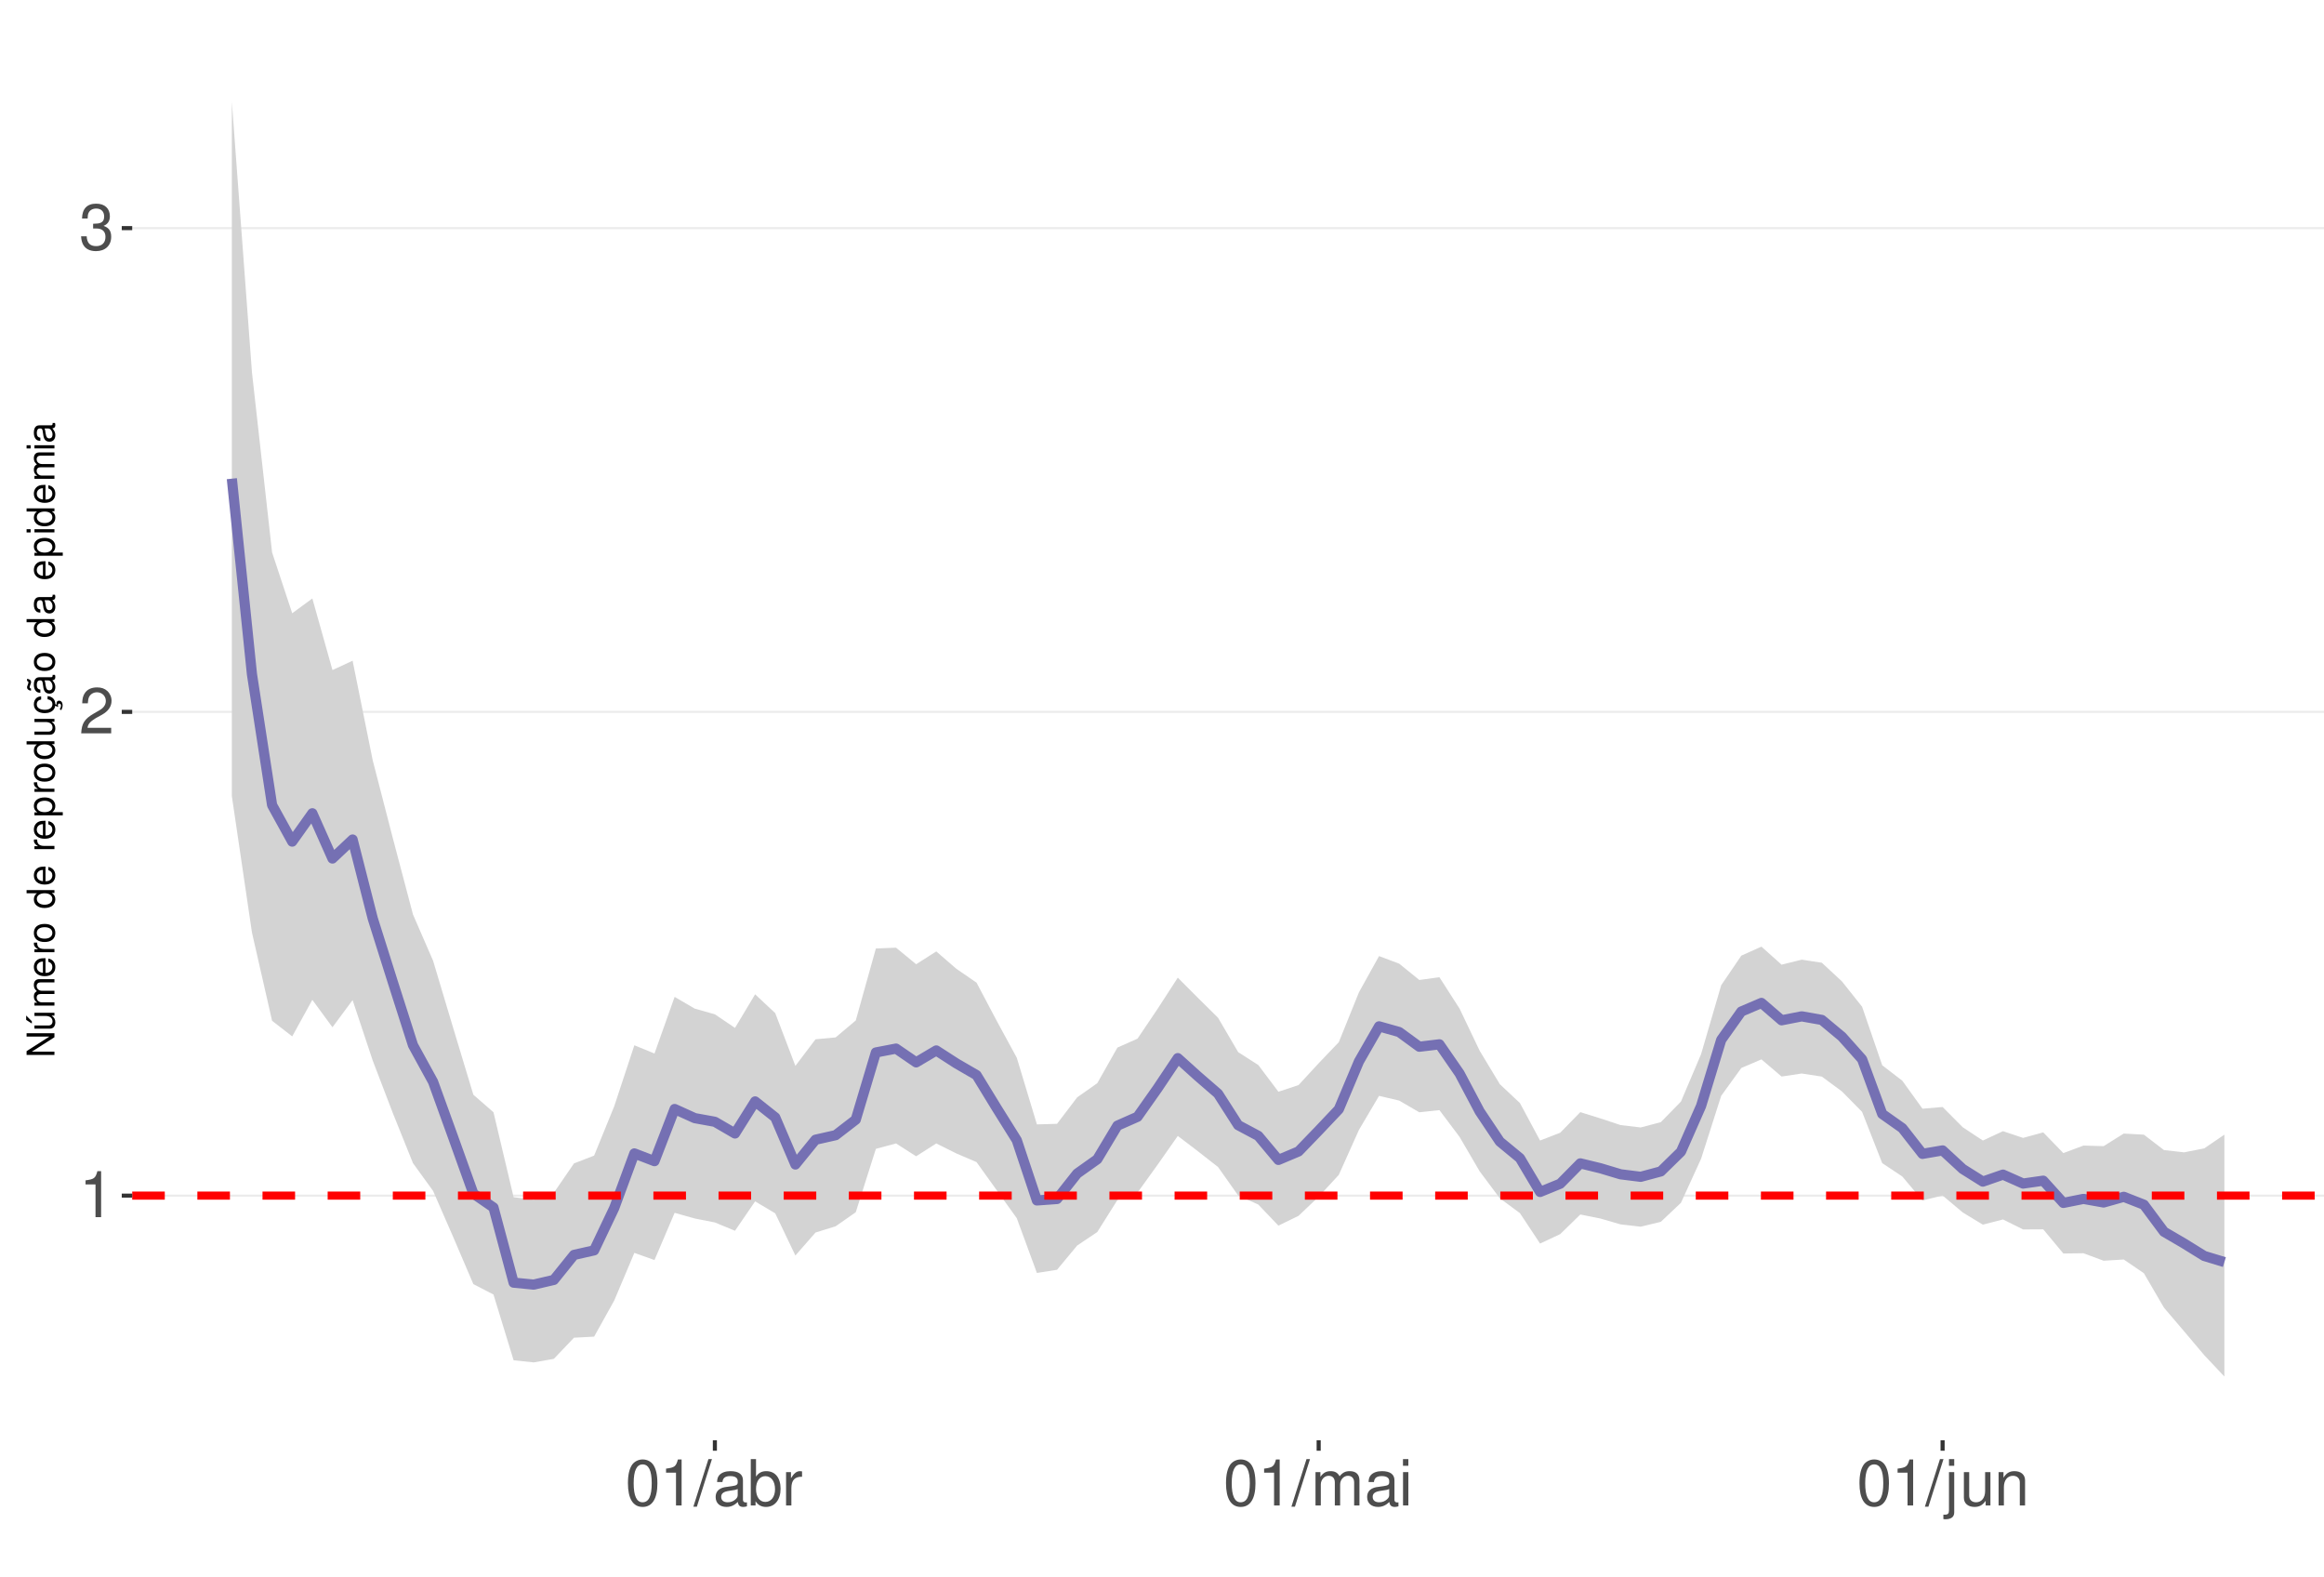
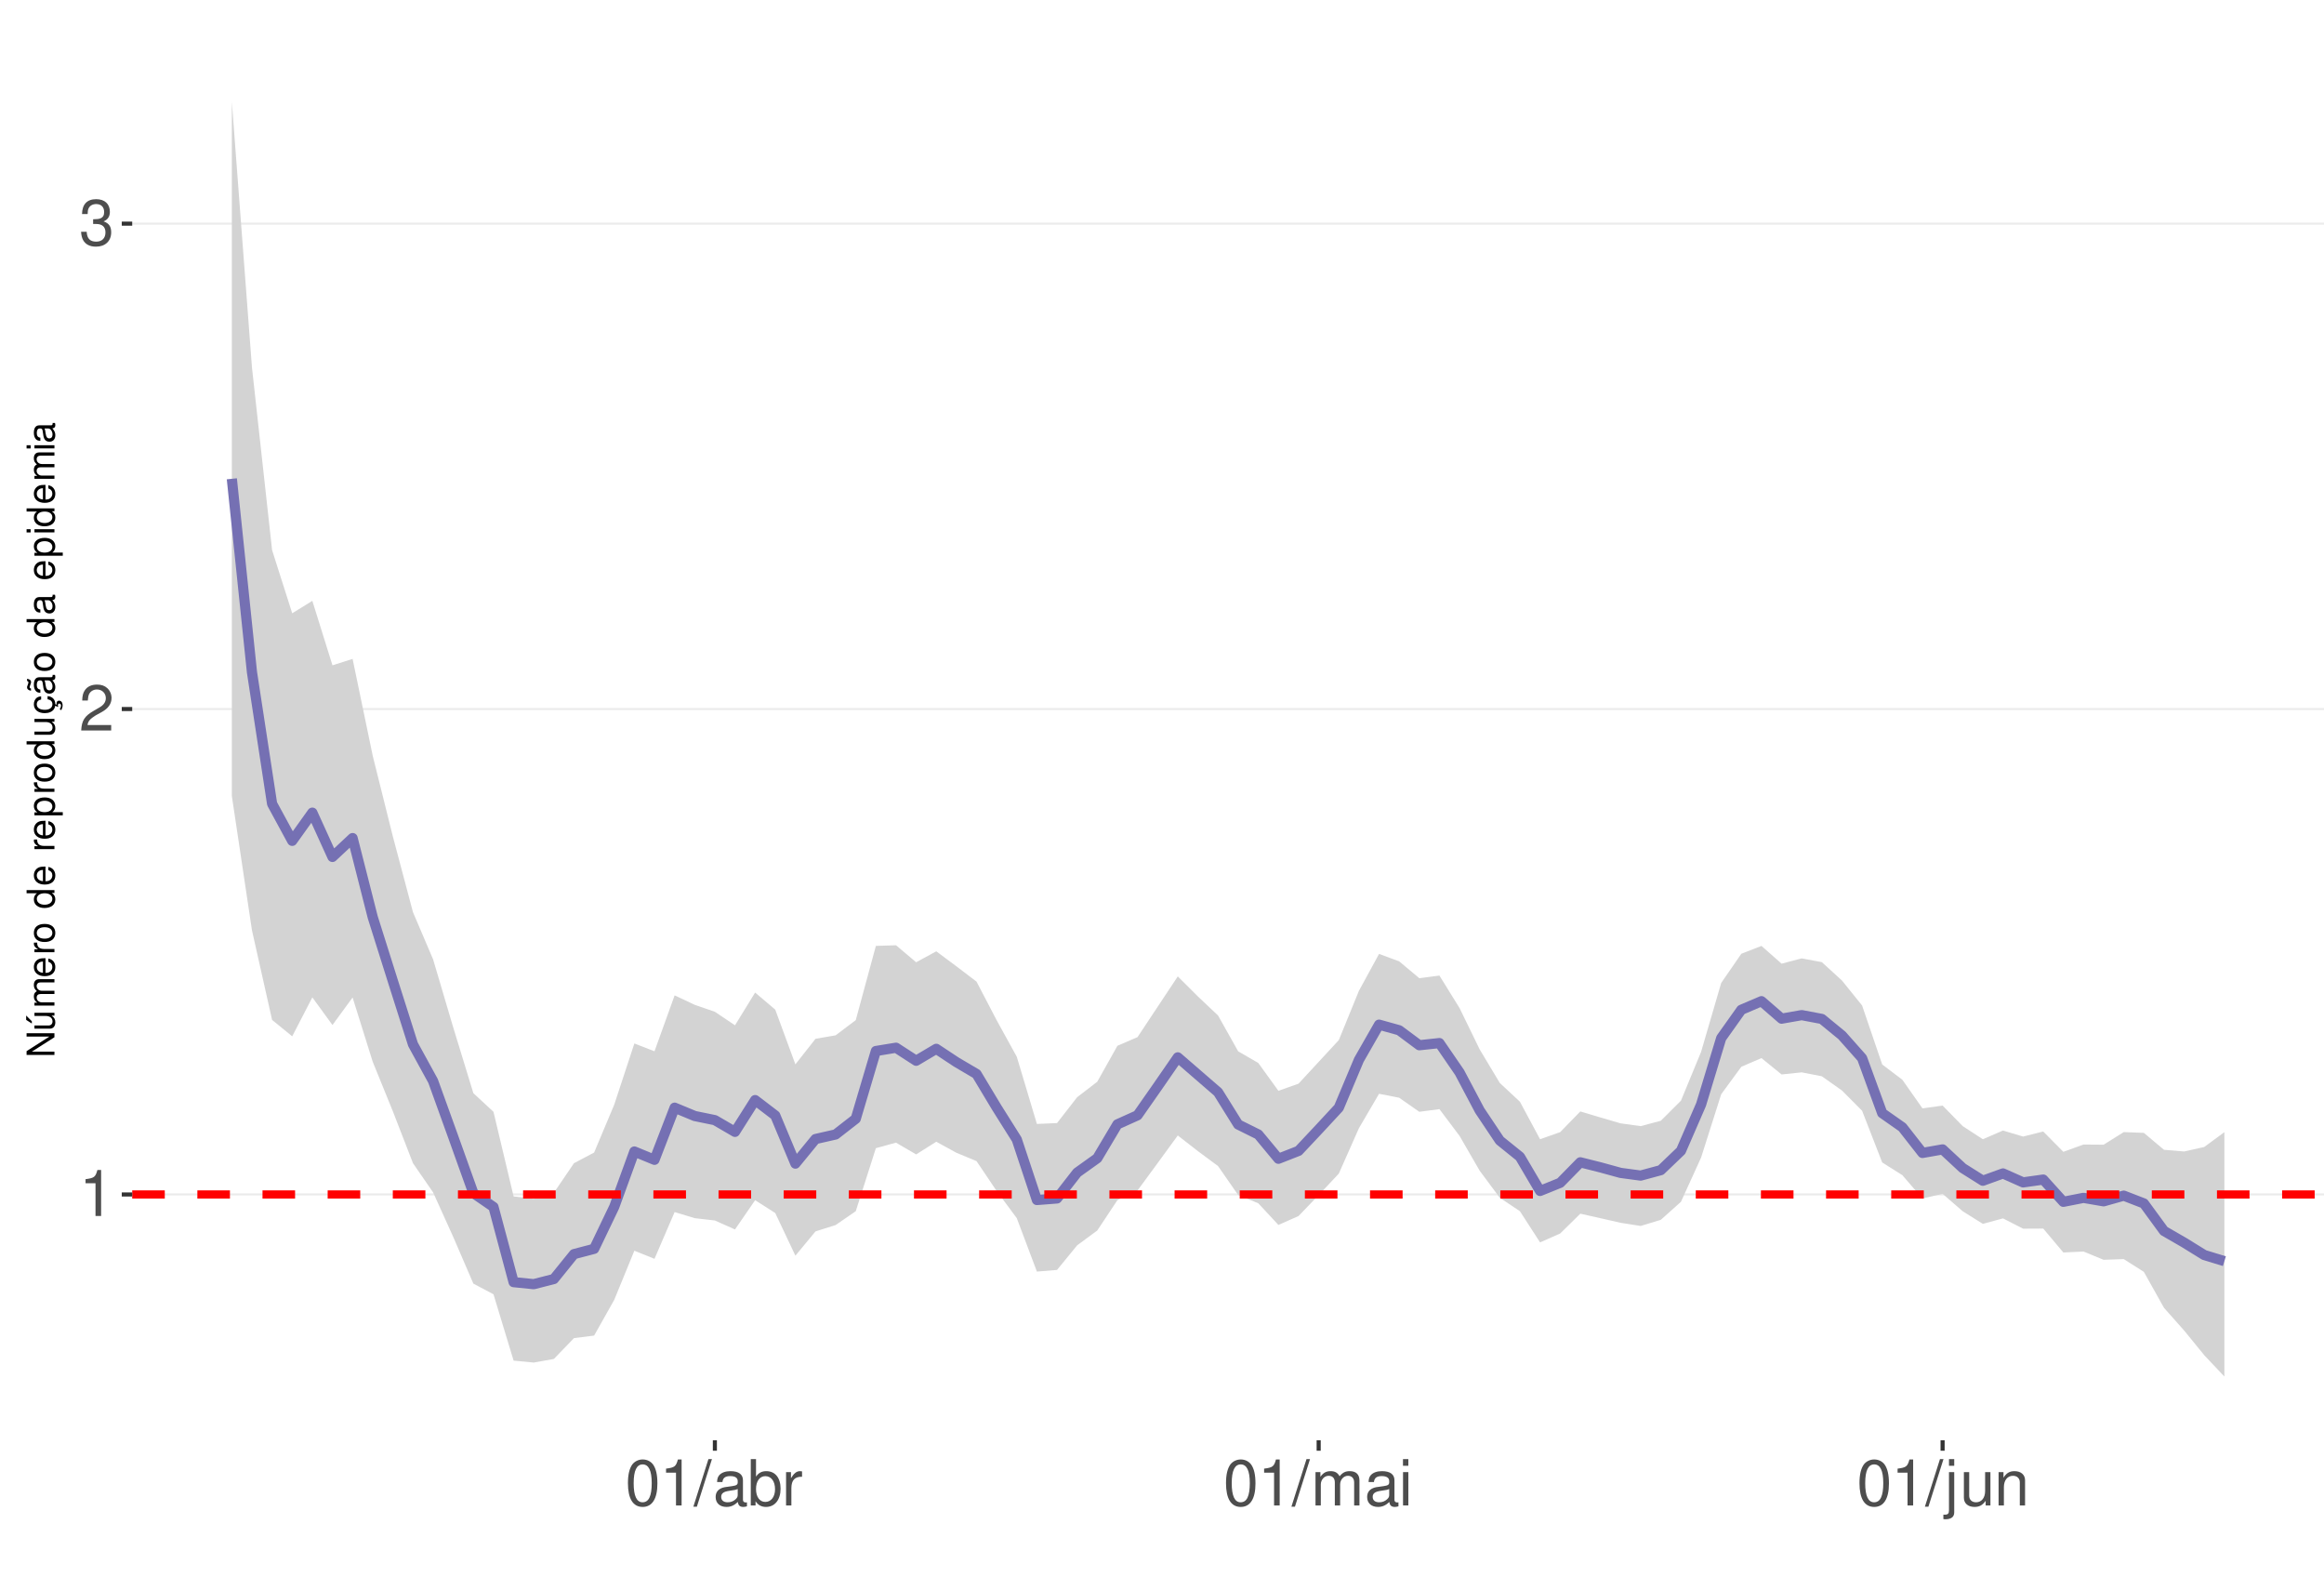
<svg xmlns="http://www.w3.org/2000/svg" xmlns:xlink="http://www.w3.org/1999/xlink" width="609pt" height="413pt" viewBox="0 0 609 413" version="1.1">
  <defs>
    <g>
      <symbol overflow="visible" id="glyph0-0">
        <path style="stroke:none;" d="" />
      </symbol>
      <symbol overflow="visible" id="glyph0-1">
        <path style="stroke:none;" d="M 4.312 -8.578 L 4.312 0 L 5.781 0 L 5.781 -12.047 L 4.812 -12.047 C 4.297 -10.188 3.969 -9.938 1.703 -9.641 L 1.703 -8.578 Z M 4.312 -8.578 " />
      </symbol>
      <symbol overflow="visible" id="glyph0-2">
        <path style="stroke:none;" d="M 8.422 -1.453 L 2.219 -1.453 C 2.359 -2.453 2.891 -3.078 4.344 -3.969 L 6.016 -4.891 C 7.656 -5.812 8.516 -7.047 8.516 -8.531 C 8.516 -9.531 8.109 -10.453 7.406 -11.109 C 6.719 -11.75 5.844 -12.047 4.734 -12.047 C 3.234 -12.047 2.109 -11.516 1.469 -10.484 C 1.047 -9.844 0.859 -9.094 0.828 -7.875 L 2.297 -7.875 C 2.344 -8.688 2.453 -9.172 2.641 -9.578 C 3.031 -10.312 3.797 -10.766 4.688 -10.766 C 6.016 -10.766 7.016 -9.797 7.016 -8.5 C 7.016 -7.531 6.469 -6.703 5.406 -6.094 L 3.875 -5.203 C 1.422 -3.781 0.703 -2.641 0.562 -0.016 L 8.422 -0.016 Z M 8.422 -1.453 " />
      </symbol>
      <symbol overflow="visible" id="glyph0-3">
        <path style="stroke:none;" d="M 3.688 -5.547 L 4.484 -5.547 C 6.078 -5.547 6.922 -4.797 6.922 -3.344 C 6.922 -1.828 6.016 -0.922 4.5 -0.922 C 2.875 -0.922 2.094 -1.734 2 -3.5 L 0.531 -3.5 C 0.594 -2.531 0.766 -1.906 1.047 -1.359 C 1.672 -0.203 2.812 0.391 4.438 0.391 C 6.859 0.391 8.422 -1.078 8.422 -3.359 C 8.422 -4.891 7.844 -5.734 6.422 -6.234 C 7.531 -6.672 8.078 -7.516 8.078 -8.734 C 8.078 -10.797 6.734 -12.047 4.484 -12.047 C 2.094 -12.047 0.828 -10.703 0.781 -8.156 L 2.25 -8.156 C 2.266 -8.891 2.328 -9.312 2.516 -9.672 C 2.844 -10.359 3.578 -10.766 4.5 -10.766 C 5.797 -10.766 6.578 -9.984 6.578 -8.672 C 6.578 -7.828 6.281 -7.312 5.625 -7.031 C 5.234 -6.859 4.703 -6.797 3.688 -6.781 Z M 3.688 -5.547 " />
      </symbol>
      <symbol overflow="visible" id="glyph0-4">
        <path style="stroke:none;" d="M 4.578 -12.047 C 3.484 -12.047 2.484 -11.547 1.859 -10.734 C 1.094 -9.656 0.719 -8.062 0.719 -5.828 C 0.719 -1.766 2.047 0.391 4.578 0.391 C 7.078 0.391 8.438 -1.766 8.438 -5.734 C 8.438 -8.062 8.078 -9.625 7.297 -10.734 C 6.672 -11.562 5.703 -12.047 4.578 -12.047 Z M 4.578 -10.75 C 6.156 -10.75 6.953 -9.125 6.953 -5.859 C 6.953 -2.438 6.172 -0.828 4.547 -0.828 C 3 -0.828 2.219 -2.5 2.219 -5.812 C 2.219 -9.125 3 -10.75 4.578 -10.75 Z M 4.578 -10.75 " />
      </symbol>
      <symbol overflow="visible" id="glyph0-5">
        <path style="stroke:none;" d="M 3.812 -12.141 L -0.141 0.328 L 0.781 0.328 L 4.734 -12.141 Z M 3.812 -12.141 " />
      </symbol>
      <symbol overflow="visible" id="glyph0-6">
        <path style="stroke:none;" d="M 8.906 -0.812 C 8.766 -0.781 8.688 -0.781 8.609 -0.781 C 8.125 -0.781 7.859 -1.031 7.859 -1.469 L 7.859 -6.594 C 7.859 -8.141 6.734 -8.984 4.578 -8.984 C 3.297 -8.984 2.281 -8.609 1.688 -7.969 C 1.281 -7.516 1.109 -7.016 1.078 -6.141 L 2.484 -6.141 C 2.594 -7.219 3.234 -7.688 4.531 -7.688 C 5.797 -7.688 6.484 -7.234 6.484 -6.391 L 6.484 -6.031 C 6.469 -5.438 6.156 -5.219 5.031 -5.062 C 3.062 -4.812 2.766 -4.75 2.234 -4.531 C 1.219 -4.094 0.703 -3.328 0.703 -2.203 C 0.703 -0.609 1.797 0.391 3.562 0.391 C 4.656 0.391 5.547 0 6.531 -0.906 C 6.625 0 7.062 0.391 7.969 0.391 C 8.266 0.391 8.438 0.344 8.906 0.234 Z M 6.484 -2.75 C 6.484 -2.281 6.344 -2 5.922 -1.609 C 5.359 -1.094 4.688 -0.828 3.859 -0.828 C 2.781 -0.828 2.156 -1.344 2.156 -2.234 C 2.156 -3.141 2.75 -3.609 4.25 -3.828 C 5.734 -4.031 6.016 -4.094 6.484 -4.312 Z M 6.484 -2.75 " />
      </symbol>
      <symbol overflow="visible" id="glyph0-7">
        <path style="stroke:none;" d="M 0.906 -12.141 L 0.906 0 L 2.156 0 L 2.156 -1.109 C 2.812 -0.094 3.703 0.391 4.906 0.391 C 7.219 0.391 8.719 -1.5 8.719 -4.391 C 8.719 -7.234 7.297 -8.984 4.984 -8.984 C 3.781 -8.984 2.938 -8.531 2.281 -7.547 L 2.281 -12.141 Z M 4.719 -7.672 C 6.266 -7.672 7.266 -6.328 7.266 -4.25 C 7.266 -2.266 6.234 -0.922 4.719 -0.922 C 3.234 -0.922 2.281 -2.25 2.281 -4.297 C 2.281 -6.344 3.234 -7.672 4.719 -7.672 Z M 4.719 -7.672 " />
      </symbol>
      <symbol overflow="visible" id="glyph0-8">
        <path style="stroke:none;" d="M 1.156 -8.734 L 1.156 0 L 2.547 0 L 2.547 -4.531 C 2.562 -6.625 3.438 -7.562 5.344 -7.516 L 5.344 -8.922 C 5.109 -8.969 4.984 -8.984 4.812 -8.984 C 3.922 -8.984 3.234 -8.438 2.438 -7.141 L 2.438 -8.734 Z M 1.156 -8.734 " />
      </symbol>
      <symbol overflow="visible" id="glyph0-9">
        <path style="stroke:none;" d="M 1.172 -8.734 L 1.172 0 L 2.562 0 L 2.562 -5.484 C 2.562 -6.75 3.484 -7.766 4.609 -7.766 C 5.641 -7.766 6.234 -7.125 6.234 -6.016 L 6.234 0 L 7.625 0 L 7.625 -5.484 C 7.625 -6.75 8.547 -7.766 9.672 -7.766 C 10.688 -7.766 11.297 -7.109 11.297 -6.016 L 11.297 0 L 12.688 0 L 12.688 -6.547 C 12.688 -8.109 11.797 -8.984 10.156 -8.984 C 9 -8.984 8.297 -8.625 7.484 -7.641 C 6.969 -8.578 6.266 -8.984 5.125 -8.984 C 3.969 -8.984 3.188 -8.547 2.453 -7.5 L 2.453 -8.734 Z M 1.172 -8.734 " />
      </symbol>
      <symbol overflow="visible" id="glyph0-10">
        <path style="stroke:none;" d="M 2.5 -8.734 L 1.109 -8.734 L 1.109 0 L 2.5 0 Z M 2.5 -12.141 L 1.094 -12.141 L 1.094 -10.391 L 2.5 -10.391 Z M 2.5 -12.141 " />
      </symbol>
      <symbol overflow="visible" id="glyph0-11">
        <path style="stroke:none;" d="M 1.172 -8.734 L 1.172 1.266 C 1.172 2.125 0.906 2.422 0.031 2.422 C -0.062 2.422 -0.109 2.422 -0.297 2.406 L -0.297 3.578 C -0.141 3.609 -0.047 3.625 0.172 3.625 C 1.734 3.625 2.547 3.016 2.547 1.812 L 2.547 -8.734 Z M 2.547 -12.141 L 1.172 -12.141 L 1.172 -10.391 L 2.547 -10.391 Z M 2.547 -12.141 " />
      </symbol>
      <symbol overflow="visible" id="glyph0-12">
        <path style="stroke:none;" d="M 8.031 0 L 8.031 -8.734 L 6.641 -8.734 L 6.641 -3.781 C 6.641 -2 5.719 -0.828 4.266 -0.828 C 3.172 -0.828 2.469 -1.5 2.469 -2.547 L 2.469 -8.734 L 1.078 -8.734 L 1.078 -2 C 1.078 -0.547 2.172 0.391 3.859 0.391 C 5.141 0.391 5.969 -0.062 6.781 -1.219 L 6.781 0 Z M 8.031 0 " />
      </symbol>
      <symbol overflow="visible" id="glyph0-13">
        <path style="stroke:none;" d="M 1.172 -8.734 L 1.172 0 L 2.562 0 L 2.562 -4.812 C 2.562 -6.594 3.5 -7.766 4.938 -7.766 C 6.031 -7.766 6.734 -7.094 6.734 -6.047 L 6.734 0 L 8.109 0 L 8.109 -6.594 C 8.109 -8.047 7.031 -8.984 5.344 -8.984 C 4.047 -8.984 3.219 -8.484 2.453 -7.266 L 2.453 -8.734 Z M 1.172 -8.734 " />
      </symbol>
      <symbol overflow="visible" id="glyph1-0">
        <path style="stroke:none;" d="" />
      </symbol>
      <symbol overflow="visible" id="glyph1-1">
        <path style="stroke:none;" d="M -7.297 -6.453 L -7.297 -5.578 L -1.328 -5.578 L -7.297 -1.766 L -7.297 -0.766 L 0 -0.766 L 0 -1.641 L -5.906 -1.641 L 0 -5.406 L 0 -6.453 Z M -7.297 -6.453 " />
      </symbol>
      <symbol overflow="visible" id="glyph1-2">
        <path style="stroke:none;" d="M 0 -4.812 L -5.234 -4.812 L -5.234 -3.984 L -2.266 -3.984 C -1.203 -3.984 -0.5 -3.438 -0.5 -2.562 C -0.5 -1.906 -0.906 -1.484 -1.531 -1.484 L -5.234 -1.484 L -5.234 -0.656 L -1.203 -0.656 C -0.328 -0.656 0.234 -1.297 0.234 -2.312 C 0.234 -3.094 -0.047 -3.578 -0.734 -4.062 L 0 -4.062 Z M -7.406 -2.953 L -5.922 -2 L -5.922 -2.594 L -7.406 -4.094 Z M -7.406 -2.953 " />
      </symbol>
      <symbol overflow="visible" id="glyph1-3">
        <path style="stroke:none;" d="M -5.234 -0.703 L 0 -0.703 L 0 -1.547 L -3.297 -1.547 C -4.047 -1.547 -4.656 -2.094 -4.656 -2.766 C -4.656 -3.391 -4.281 -3.734 -3.609 -3.734 L 0 -3.734 L 0 -4.578 L -3.297 -4.578 C -4.047 -4.578 -4.656 -5.125 -4.656 -5.812 C -4.656 -6.422 -4.266 -6.781 -3.609 -6.781 L 0 -6.781 L 0 -7.625 L -3.938 -7.625 C -4.875 -7.625 -5.391 -7.078 -5.391 -6.094 C -5.391 -5.406 -5.188 -4.984 -4.594 -4.484 C -5.156 -4.188 -5.391 -3.766 -5.391 -3.078 C -5.391 -2.375 -5.125 -1.906 -4.5 -1.469 L -5.234 -1.469 Z M -5.234 -0.703 " />
      </symbol>
      <symbol overflow="visible" id="glyph1-4">
        <path style="stroke:none;" d="M -2.344 -5.125 C -3.141 -5.125 -3.625 -5.062 -4.016 -4.922 C -4.875 -4.578 -5.391 -3.781 -5.391 -2.797 C -5.391 -1.344 -4.281 -0.406 -2.547 -0.406 C -0.812 -0.406 0.234 -1.297 0.234 -2.781 C 0.234 -3.984 -0.453 -4.812 -1.594 -5.016 L -1.594 -4.188 C -0.906 -3.953 -0.547 -3.484 -0.547 -2.812 C -0.547 -2.281 -0.781 -1.828 -1.219 -1.547 C -1.516 -1.344 -1.812 -1.281 -2.344 -1.266 Z M -3.016 -1.297 C -3.984 -1.359 -4.625 -1.953 -4.625 -2.797 C -4.625 -3.641 -3.953 -4.234 -3.016 -4.234 Z M -3.016 -1.297 " />
      </symbol>
      <symbol overflow="visible" id="glyph1-5">
        <path style="stroke:none;" d="M -5.234 -0.688 L 0 -0.688 L 0 -1.531 L -2.719 -1.531 C -3.984 -1.547 -4.547 -2.062 -4.516 -3.203 L -5.359 -3.203 C -5.375 -3.062 -5.391 -2.984 -5.391 -2.891 C -5.391 -2.344 -5.062 -1.938 -4.297 -1.453 L -5.234 -1.453 Z M -5.234 -0.688 " />
      </symbol>
      <symbol overflow="visible" id="glyph1-6">
        <path style="stroke:none;" d="M -5.391 -2.719 C -5.391 -1.234 -4.344 -0.359 -2.578 -0.359 C -0.812 -0.359 0.234 -1.234 0.234 -2.734 C 0.234 -4.203 -0.812 -5.094 -2.547 -5.094 C -4.359 -5.094 -5.391 -4.234 -5.391 -2.719 Z M -4.625 -2.734 C -4.625 -3.672 -3.844 -4.234 -2.547 -4.234 C -1.312 -4.234 -0.547 -3.656 -0.547 -2.734 C -0.547 -1.797 -1.312 -1.234 -2.578 -1.234 C -3.844 -1.234 -4.625 -1.797 -4.625 -2.734 Z M -4.625 -2.734 " />
      </symbol>
      <symbol overflow="visible" id="glyph1-7">
        <path style="stroke:none;" d="" />
      </symbol>
      <symbol overflow="visible" id="glyph1-8">
        <path style="stroke:none;" d="M -7.297 -4.953 L -7.297 -4.125 L -4.578 -4.125 C -5.109 -3.766 -5.391 -3.203 -5.391 -2.516 C -5.391 -1.156 -4.297 -0.266 -2.625 -0.266 C -0.859 -0.266 0.234 -1.125 0.234 -2.547 C 0.234 -3.266 -0.047 -3.766 -0.688 -4.203 L 0 -4.203 L 0 -4.953 Z M -4.609 -2.656 C -4.609 -3.547 -3.812 -4.125 -2.562 -4.125 C -1.344 -4.125 -0.547 -3.547 -0.547 -2.656 C -0.547 -1.734 -1.359 -1.125 -2.578 -1.125 C -3.797 -1.125 -4.609 -1.734 -4.609 -2.656 Z M -4.609 -2.656 " />
      </symbol>
      <symbol overflow="visible" id="glyph1-9">
        <path style="stroke:none;" d="M 2.188 -0.547 L 2.188 -1.375 L -0.547 -1.375 C -0.016 -1.812 0.234 -2.312 0.234 -2.984 C 0.234 -4.344 -0.859 -5.234 -2.531 -5.234 C -4.297 -5.234 -5.391 -4.375 -5.391 -2.984 C -5.391 -2.266 -5.062 -1.703 -4.453 -1.312 L -5.234 -1.312 L -5.234 -0.547 Z M -4.609 -2.844 C -4.609 -3.766 -3.797 -4.359 -2.547 -4.359 C -1.359 -4.359 -0.547 -3.75 -0.547 -2.844 C -0.547 -1.953 -1.344 -1.375 -2.578 -1.375 C -3.812 -1.375 -4.609 -1.953 -4.609 -2.844 Z M -4.609 -2.844 " />
      </symbol>
      <symbol overflow="visible" id="glyph1-10">
        <path style="stroke:none;" d="M 0 -4.812 L -5.234 -4.812 L -5.234 -3.984 L -2.266 -3.984 C -1.203 -3.984 -0.5 -3.438 -0.5 -2.562 C -0.5 -1.906 -0.906 -1.484 -1.531 -1.484 L -5.234 -1.484 L -5.234 -0.656 L -1.203 -0.656 C -0.328 -0.656 0.234 -1.297 0.234 -2.312 C 0.234 -3.094 -0.047 -3.578 -0.734 -4.062 L 0 -4.062 Z M 0 -4.812 " />
      </symbol>
      <symbol overflow="visible" id="glyph1-11">
        <path style="stroke:none;" d="M 0.234 -2.641 C 0.234 -3.875 -0.547 -4.703 -1.797 -4.766 L -1.797 -3.938 C -0.953 -3.797 -0.531 -3.359 -0.531 -2.656 C -0.531 -1.734 -1.281 -1.188 -2.516 -1.188 C -3.844 -1.188 -4.625 -1.719 -4.625 -2.625 C -4.625 -3.328 -4.203 -3.766 -3.484 -3.875 L -3.484 -4.703 C -3.984 -4.672 -4.312 -4.562 -4.609 -4.359 C -5.094 -4 -5.391 -3.375 -5.391 -2.641 C -5.391 -1.219 -4.266 -0.312 -2.531 -0.312 C -1.469 -0.312 -0.625 -0.672 -0.156 -1.312 C 0.047 -1.594 0.125 -1.812 0.203 -2.25 L 0.922 -1.938 L 0.984 -2.062 C 0.938 -2.188 0.906 -2.25 0.906 -2.375 C 0.906 -2.656 1.047 -2.828 1.281 -2.828 C 1.547 -2.828 1.734 -2.594 1.734 -2.297 C 1.734 -2.031 1.672 -1.844 1.438 -1.406 L 1.406 -1.312 L 1.812 -1.094 C 2.078 -1.75 2.141 -1.953 2.141 -2.344 C 2.141 -3.109 1.781 -3.578 1.203 -3.578 C 0.781 -3.578 0.547 -3.297 0.547 -2.797 C 0.547 -2.703 0.547 -2.641 0.562 -2.516 Z M 0.234 -2.641 " />
      </symbol>
      <symbol overflow="visible" id="glyph1-12">
        <path style="stroke:none;" d="M -0.484 -5.344 C -0.469 -5.266 -0.469 -5.219 -0.469 -5.172 C -0.469 -4.875 -0.625 -4.719 -0.875 -4.719 L -3.953 -4.719 C -4.891 -4.719 -5.391 -4.047 -5.391 -2.75 C -5.391 -1.984 -5.172 -1.375 -4.781 -1.016 C -4.516 -0.766 -4.203 -0.672 -3.688 -0.656 L -3.688 -1.484 C -4.328 -1.562 -4.625 -1.938 -4.625 -2.719 C -4.625 -3.484 -4.344 -3.891 -3.844 -3.891 L -3.625 -3.891 C -3.266 -3.875 -3.125 -3.703 -3.047 -3.016 C -2.891 -1.844 -2.844 -1.656 -2.719 -1.344 C -2.453 -0.734 -2 -0.422 -1.312 -0.422 C -0.375 -0.422 0.234 -1.078 0.234 -2.141 C 0.234 -2.797 0 -3.328 -0.547 -3.922 C 0 -3.984 0.234 -4.234 0.234 -4.781 C 0.234 -4.953 0.203 -5.062 0.141 -5.344 Z M -1.656 -3.891 C -1.375 -3.891 -1.203 -3.812 -0.969 -3.562 C -0.656 -3.219 -0.5 -2.812 -0.5 -2.312 C -0.5 -1.672 -0.812 -1.297 -1.344 -1.297 C -1.891 -1.297 -2.172 -1.656 -2.297 -2.547 C -2.422 -3.438 -2.453 -3.609 -2.594 -3.891 Z M -7.172 -3.75 C -6.922 -3.672 -6.812 -3.547 -6.812 -3.375 C -6.812 -3.25 -6.875 -2.984 -6.984 -2.734 C -7.156 -2.312 -7.172 -2.25 -7.172 -2.047 C -7.172 -1.594 -6.797 -1.297 -6.141 -1.188 L -6.141 -1.766 C -6.375 -1.812 -6.5 -1.938 -6.5 -2.094 C -6.5 -2.203 -6.469 -2.344 -6.375 -2.578 C -6.156 -3.156 -6.125 -3.234 -6.125 -3.438 C -6.125 -3.922 -6.484 -4.219 -7.172 -4.312 Z M -7.172 -3.75 " />
      </symbol>
      <symbol overflow="visible" id="glyph1-13">
        <path style="stroke:none;" d="M -0.484 -5.344 C -0.469 -5.266 -0.469 -5.219 -0.469 -5.172 C -0.469 -4.875 -0.625 -4.719 -0.875 -4.719 L -3.953 -4.719 C -4.891 -4.719 -5.391 -4.047 -5.391 -2.75 C -5.391 -1.984 -5.172 -1.375 -4.781 -1.016 C -4.516 -0.766 -4.203 -0.672 -3.688 -0.656 L -3.688 -1.484 C -4.328 -1.562 -4.625 -1.938 -4.625 -2.719 C -4.625 -3.484 -4.344 -3.891 -3.844 -3.891 L -3.625 -3.891 C -3.266 -3.875 -3.125 -3.703 -3.047 -3.016 C -2.891 -1.844 -2.844 -1.656 -2.719 -1.344 C -2.453 -0.734 -2 -0.422 -1.312 -0.422 C -0.375 -0.422 0.234 -1.078 0.234 -2.141 C 0.234 -2.797 0 -3.328 -0.547 -3.922 C 0 -3.984 0.234 -4.234 0.234 -4.781 C 0.234 -4.953 0.203 -5.062 0.141 -5.344 Z M -1.656 -3.891 C -1.375 -3.891 -1.203 -3.812 -0.969 -3.562 C -0.656 -3.219 -0.5 -2.812 -0.5 -2.312 C -0.5 -1.672 -0.812 -1.297 -1.344 -1.297 C -1.891 -1.297 -2.172 -1.656 -2.297 -2.547 C -2.422 -3.438 -2.453 -3.609 -2.594 -3.891 Z M -1.656 -3.891 " />
      </symbol>
      <symbol overflow="visible" id="glyph1-14">
        <path style="stroke:none;" d="M -5.234 -1.5 L -5.234 -0.672 L 0 -0.672 L 0 -1.5 Z M -7.297 -1.5 L -7.297 -0.656 L -6.234 -0.656 L -6.234 -1.5 Z M -7.297 -1.5 " />
      </symbol>
    </g>
    <clipPath id="clip1">
      <path d="M 34.645 9.961 L 609 9.961 L 609 377.328 L 34.645 377.328 Z M 34.645 9.961 " />
    </clipPath>
    <clipPath id="clip2">
      <path d="M 34.645 312 L 609 312 L 609 314 L 34.645 314 Z M 34.645 312 " />
    </clipPath>
    <clipPath id="clip3">
-       <path d="M 34.645 186 L 609 186 L 609 187 L 34.645 187 Z M 34.645 186 " />
+       <path d="M 34.645 185 L 609 185 L 609 187 L 34.645 187 Z M 34.645 185 " />
    </clipPath>
    <clipPath id="clip4">
-       <path d="M 34.645 59 L 609 59 L 609 61 L 34.645 61 Z M 34.645 59 " />
+       <path d="M 34.645 58 L 609 58 L 609 59 L 34.645 59 Z M 34.645 58 " />
    </clipPath>
    <clipPath id="clip5">
-       <path d="M 34.645 312 L 609 312 L 609 315 L 34.645 315 Z M 34.645 312 " />
+       <path d="M 34.645 311 L 609 311 L 609 314 L 34.645 314 Z M 34.645 311 " />
    </clipPath>
  </defs>
  <g id="surface68">
    <rect x="0" y="0" width="609" height="413" style="fill:rgb(100%,100%,100%);fill-opacity:1;stroke:none;" />
    <rect x="0" y="0" width="609" height="413" style="fill:rgb(100%,100%,100%);fill-opacity:1;stroke:none;" />
    <path style="fill:none;stroke-width:1.067;stroke-linecap:round;stroke-linejoin:round;stroke:rgb(100%,100%,100%);stroke-opacity:1;stroke-miterlimit:10;" d="M 0 413 L 609 413 L 609 0 L 0 0 Z M 0 413 " />
    <g clip-path="url(#clip1)" clip-rule="nonzero">
      <path style=" stroke:none;fill-rule:nonzero;fill:rgb(100%,100%,100%);fill-opacity:1;" d="M 34.645 377.328 L 609 377.328 L 609 9.961 L 34.645 9.961 Z M 34.645 377.328 " />
    </g>
    <g clip-path="url(#clip2)" clip-rule="nonzero">
-       <path style="fill:none;stroke-width:0.533;stroke-linecap:butt;stroke-linejoin:round;stroke:rgb(92.157%,92.157%,92.157%);stroke-opacity:1;stroke-miterlimit:10;" d="M 34.645 313.23 L 609 313.23 " />
+       <path style="fill:none;stroke-width:0.533;stroke-linecap:butt;stroke-linejoin:round;stroke:rgb(92.157%,92.157%,92.157%);stroke-opacity:1;stroke-miterlimit:10;" d="M 34.645 312.926 L 609 312.926 " />
    </g>
    <g clip-path="url(#clip3)" clip-rule="nonzero">
-       <path style="fill:none;stroke-width:0.533;stroke-linecap:butt;stroke-linejoin:round;stroke:rgb(92.157%,92.157%,92.157%);stroke-opacity:1;stroke-miterlimit:10;" d="M 34.645 186.496 L 609 186.496 " />
+       <path style="fill:none;stroke-width:0.533;stroke-linecap:butt;stroke-linejoin:round;stroke:rgb(92.157%,92.157%,92.157%);stroke-opacity:1;stroke-miterlimit:10;" d="M 34.645 185.758 L 609 185.758 " />
    </g>
    <g clip-path="url(#clip4)" clip-rule="nonzero">
-       <path style="fill:none;stroke-width:0.533;stroke-linecap:butt;stroke-linejoin:round;stroke:rgb(92.157%,92.157%,92.157%);stroke-opacity:1;stroke-miterlimit:10;" d="M 34.645 59.766 L 609 59.766 " />
-     </g>
-     <path style=" stroke:none;fill-rule:nonzero;fill:rgb(82.745%,82.745%,82.745%);fill-opacity:1;" d="M 60.754 26.66 L 66.027 97.574 L 71.301 144.73 L 76.574 160.664 L 81.848 156.785 L 87.121 175.543 L 92.398 173.094 L 97.672 199.203 L 102.945 219.598 L 108.219 239.574 L 113.492 251.707 L 118.77 269.352 L 124.043 286.801 L 129.316 291.387 L 134.59 313.641 L 139.863 314.309 L 145.137 312.477 L 150.414 304.793 L 155.688 302.75 L 160.961 289.812 L 166.234 273.84 L 171.508 276.004 L 176.785 261.164 L 182.059 264.242 L 187.332 265.73 L 192.605 269.293 L 197.879 260.492 L 203.152 265.422 L 208.43 279.246 L 213.703 272.277 L 218.977 271.781 L 224.25 267.344 L 229.523 248.488 L 234.801 248.273 L 240.074 252.613 L 245.348 249.258 L 250.621 253.812 L 255.895 257.434 L 261.168 267.406 L 266.445 277.105 L 271.719 294.57 L 276.992 294.422 L 282.266 287.492 L 287.539 283.777 L 292.816 274.449 L 298.09 272.105 L 303.363 264.277 L 308.637 256.129 L 313.91 261.414 L 319.184 266.629 L 324.461 275.641 L 329.734 279.016 L 335.008 286.016 L 340.281 284.273 L 345.555 278.551 L 350.832 273.031 L 356.105 259.973 L 361.379 250.477 L 366.652 252.457 L 371.926 256.738 L 377.199 256.016 L 382.477 264.238 L 387.75 275.285 L 393.023 284.027 L 398.297 288.984 L 403.57 298.797 L 408.848 296.754 L 414.121 291.359 L 419.395 293.008 L 424.668 294.75 L 429.941 295.375 L 435.215 293.984 L 440.492 288.594 L 445.766 276.168 L 451.039 258.113 L 456.312 250.359 L 461.586 248 L 466.863 252.73 L 472.137 251.414 L 477.41 252.219 L 482.684 257.113 L 487.957 263.742 L 493.23 279.074 L 498.508 283.141 L 503.781 290.461 L 509.055 290.012 L 514.328 295.316 L 519.602 298.797 L 524.879 296.348 L 530.152 298.109 L 535.426 296.664 L 540.699 302.094 L 545.973 300.117 L 551.25 300.27 L 556.523 296.973 L 561.797 297.262 L 567.07 301.301 L 572.344 301.891 L 577.617 300.855 L 582.895 297.258 L 582.895 360.629 L 577.617 355.027 L 572.344 348.781 L 567.07 342.598 L 561.797 333.555 L 556.523 329.969 L 551.25 330.289 L 545.973 328.328 L 540.699 328.395 L 535.426 322.059 L 530.152 322.09 L 524.879 319.473 L 519.602 320.836 L 514.328 317.637 L 509.055 313.203 L 503.781 314.5 L 498.508 308.234 L 493.23 304.715 L 487.957 291.289 L 482.684 285.938 L 477.41 282.051 L 472.137 281.238 L 466.863 282.031 L 461.586 277.539 L 456.312 279.789 L 451.039 287.078 L 445.766 303.574 L 440.492 315.109 L 435.215 320.098 L 429.941 321.371 L 424.668 320.762 L 419.395 319.234 L 414.121 318.176 L 408.848 323.316 L 403.57 325.789 L 398.297 317.82 L 393.023 313.926 L 387.75 306.875 L 382.477 297.848 L 377.199 290.828 L 371.926 291.398 L 366.652 288.332 L 361.379 287.094 L 356.105 296.023 L 350.832 307.793 L 345.555 313.508 L 340.281 318.523 L 335.008 321.098 L 329.734 315.57 L 324.461 313.195 L 319.184 305.734 L 313.91 301.605 L 308.637 297.59 L 303.363 305.113 L 298.09 312.43 L 292.816 314.383 L 287.539 322.77 L 282.266 326.312 L 276.992 332.66 L 271.719 333.492 L 266.445 319.145 L 261.168 311.793 L 255.895 304.445 L 250.621 302.184 L 245.348 299.559 L 240.074 302.926 L 234.801 299.559 L 229.523 300.977 L 224.25 317.582 L 218.977 321.266 L 213.703 322.902 L 208.43 328.922 L 203.152 317.879 L 197.879 314.734 L 192.605 322.434 L 187.332 320.262 L 182.059 319.223 L 176.785 317.734 L 171.508 330.109 L 166.234 328.23 L 160.961 340.707 L 155.688 350.18 L 150.414 350.453 L 145.137 355.992 L 139.863 356.922 L 134.59 356.367 L 129.316 339.141 L 124.043 336.418 L 118.77 324.098 L 113.492 312.004 L 108.219 304.723 L 102.945 291.617 L 97.672 277.852 L 92.398 262.004 L 87.121 269.125 L 81.848 261.938 L 76.574 271.52 L 71.301 267.426 L 66.027 244.312 L 60.754 208.555 Z M 60.754 26.66 " />
-     <path style="fill:none;stroke-width:2.667;stroke-linecap:butt;stroke-linejoin:round;stroke:rgb(45.882%,43.922%,70.196%);stroke-opacity:1;stroke-miterlimit:10;" d="M 60.754 125.406 L 66.027 176.656 L 71.301 210.914 L 76.574 220.484 L 81.848 213.062 L 87.121 224.914 L 92.398 219.941 L 97.672 240.609 L 102.945 257.32 L 108.219 273.812 L 113.492 283.426 L 118.77 298.012 L 124.043 312.707 L 129.316 316.34 L 134.59 336.031 L 139.863 336.543 L 145.137 335.312 L 150.414 328.762 L 155.688 327.57 L 160.961 316.48 L 166.234 302.176 L 171.508 304.199 L 176.785 290.539 L 182.059 292.93 L 187.332 293.887 L 192.605 296.953 L 197.879 288.555 L 203.152 292.742 L 208.43 305.078 L 213.703 298.586 L 218.977 297.398 L 224.25 293.332 L 229.523 275.727 L 234.801 274.711 L 240.074 278.324 L 245.348 275.199 L 250.621 278.598 L 255.895 281.656 L 261.168 290.277 L 266.445 298.715 L 271.719 314.496 L 276.992 314.113 L 282.266 307.453 L 287.539 303.707 L 292.816 294.906 L 298.09 292.574 L 303.363 285.094 L 308.637 277.211 L 313.91 281.965 L 319.184 286.531 L 324.461 294.766 L 329.734 297.578 L 335.008 303.879 L 340.281 301.656 L 345.555 296.188 L 350.832 290.613 L 356.105 278.086 L 361.379 268.887 L 366.652 270.371 L 371.926 274.223 L 377.199 273.594 L 382.477 281.23 L 387.75 291.18 L 393.023 299.066 L 398.297 303.41 L 403.57 312.273 L 408.848 310.117 L 414.121 304.781 L 419.395 306.062 L 424.668 307.645 L 429.941 308.305 L 435.215 306.887 L 440.492 301.727 L 445.766 289.738 L 451.039 272.426 L 456.312 265 L 461.586 262.746 L 466.863 267.297 L 472.137 266.266 L 477.41 267.203 L 482.684 271.59 L 487.957 277.504 L 493.23 291.828 L 498.508 295.555 L 503.781 302.289 L 509.055 301.387 L 514.328 306.25 L 519.602 309.559 L 524.879 307.727 L 530.152 310.07 L 535.426 309.32 L 540.699 315.141 L 545.973 314.086 L 551.25 315.027 L 556.523 313.543 L 561.797 315.605 L 567.07 322.695 L 572.344 325.777 L 577.617 329.043 L 582.895 330.645 " />
+       <path style="fill:none;stroke-width:0.533;stroke-linecap:butt;stroke-linejoin:round;stroke:rgb(92.157%,92.157%,92.157%);stroke-opacity:1;stroke-miterlimit:10;" d="M 34.645 58.59 L 609 58.59 " />
+     </g>
+     <path style=" stroke:none;fill-rule:nonzero;fill:rgb(82.745%,82.745%,82.745%);fill-opacity:1;" d="M 60.754 26.66 L 66.027 96.27 L 71.301 144.125 L 76.574 160.668 L 81.848 157.41 L 87.121 174.301 L 92.398 172.621 L 97.672 198.004 L 102.945 219.129 L 108.219 238.98 L 113.492 251.332 L 118.77 269.176 L 124.043 286.387 L 129.316 291.27 L 134.59 313.438 L 139.863 314.066 L 145.137 312.488 L 150.414 304.734 L 155.688 301.949 L 160.961 289.395 L 166.234 273.371 L 171.508 275.422 L 176.785 260.766 L 182.059 263.25 L 187.332 265.066 L 192.605 268.613 L 197.879 260.031 L 203.152 264.504 L 208.43 278.844 L 213.703 272.148 L 218.977 271.234 L 224.25 267.254 L 229.523 247.809 L 234.801 247.641 L 240.074 252.098 L 245.348 249.227 L 250.621 253.152 L 255.895 257.168 L 261.168 267.273 L 266.445 276.848 L 271.719 294.453 L 276.992 294.227 L 282.266 287.449 L 287.539 283.395 L 292.816 273.98 L 298.09 271.703 L 303.363 263.754 L 308.637 255.801 L 313.91 261.055 L 319.184 266.035 L 324.461 275.43 L 329.734 278.48 L 335.008 285.777 L 340.281 283.898 L 345.555 278.191 L 350.832 272.488 L 356.105 259.574 L 361.379 249.906 L 366.652 251.855 L 371.926 256.273 L 377.199 255.582 L 382.477 264.102 L 387.75 274.934 L 393.023 283.723 L 398.297 288.637 L 403.57 298.457 L 408.848 296.594 L 414.121 291.176 L 419.395 292.758 L 424.668 294.297 L 429.941 295.027 L 435.215 293.617 L 440.492 288.359 L 445.766 275.574 L 451.039 257.516 L 456.312 249.871 L 461.586 247.812 L 466.863 252.465 L 472.137 251.078 L 477.41 252.066 L 482.684 256.883 L 487.957 263.418 L 493.23 278.875 L 498.508 282.875 L 503.781 290.375 L 509.055 289.641 L 514.328 295.027 L 519.602 298.461 L 524.879 296.18 L 530.152 297.758 L 535.426 296.434 L 540.699 301.758 L 545.973 299.848 L 551.25 299.891 L 556.523 296.59 L 561.797 296.789 L 567.07 301.227 L 572.344 301.668 L 577.617 300.492 L 582.895 296.605 L 582.895 360.629 L 577.617 355.035 L 572.344 348.566 L 567.07 342.625 L 561.797 333.207 L 556.523 329.859 L 551.25 330.047 L 545.973 327.875 L 540.699 328.129 L 535.426 321.863 L 530.152 321.891 L 524.879 319.195 L 519.602 320.629 L 514.328 317.328 L 509.055 312.758 L 503.781 313.988 L 498.508 307.871 L 493.23 304.543 L 487.957 290.992 L 482.684 285.691 L 477.41 281.965 L 472.137 280.938 L 466.863 281.488 L 461.586 277.203 L 456.312 279.473 L 451.039 286.668 L 445.766 303.262 L 440.492 314.848 L 435.215 319.57 L 429.941 321.176 L 424.668 320.348 L 419.395 319.148 L 414.121 317.965 L 408.848 323.148 L 403.57 325.484 L 398.297 317.32 L 393.023 313.801 L 387.75 306.711 L 382.477 297.59 L 377.199 290.57 L 371.926 291.27 L 366.652 287.586 L 361.379 286.551 L 356.105 295.562 L 350.832 307.465 L 345.555 313.086 L 340.281 318.578 L 335.008 320.914 L 329.734 315.238 L 324.461 313.078 L 319.184 305.488 L 313.91 301.578 L 308.637 297.473 L 303.363 304.695 L 298.09 311.883 L 292.816 314.414 L 287.539 322.367 L 282.266 326.254 L 276.992 332.699 L 271.719 333.133 L 266.445 319.129 L 261.168 312.016 L 255.895 304.191 L 250.621 302 L 245.348 299.109 L 240.074 302.438 L 234.801 299.355 L 229.523 300.797 L 224.25 317.312 L 218.977 320.938 L 213.703 322.605 L 208.43 328.961 L 203.152 317.789 L 197.879 314.426 L 192.605 322.094 L 187.332 319.746 L 182.059 319.137 L 176.785 317.535 L 171.508 329.785 L 166.234 327.664 L 160.961 340.535 L 155.688 349.898 L 150.414 350.562 L 145.137 356.023 L 139.863 356.965 L 134.59 356.457 L 129.316 339.082 L 124.043 336.281 L 118.77 324.055 L 113.492 312.383 L 108.219 304.738 L 102.945 291.133 L 97.672 278.168 L 92.398 261.324 L 87.121 268.535 L 81.848 261.293 L 76.574 271.496 L 71.301 267.199 L 66.027 243.73 L 60.754 208.539 Z M 60.754 26.66 " />
+     <path style="fill:none;stroke-width:2.667;stroke-linecap:butt;stroke-linejoin:round;stroke:rgb(45.882%,43.922%,70.196%);stroke-opacity:1;stroke-miterlimit:10;" d="M 60.754 125.438 L 66.027 176.098 L 71.301 210.574 L 76.574 220.285 L 81.848 212.902 L 87.121 224.5 L 92.398 219.559 L 97.672 240.285 L 102.945 257.004 L 108.219 273.594 L 113.492 283.215 L 118.77 297.844 L 124.043 312.574 L 129.316 316.199 L 134.59 335.898 L 139.863 336.43 L 145.137 335.082 L 150.414 328.555 L 155.688 327.168 L 160.961 316.168 L 166.234 301.676 L 171.508 303.848 L 176.785 290.191 L 182.059 292.375 L 187.332 293.457 L 192.605 296.527 L 197.879 288.203 L 203.152 292.23 L 208.43 304.848 L 213.703 298.406 L 218.977 297.207 L 224.25 293.102 L 229.523 275.348 L 234.801 274.484 L 240.074 277.898 L 245.348 274.77 L 250.621 278.258 L 255.895 281.363 L 261.168 290.137 L 266.445 298.523 L 271.719 314.383 L 276.992 313.973 L 282.266 307.203 L 287.539 303.43 L 292.816 294.559 L 298.09 292.184 L 303.363 284.645 L 308.637 277.008 L 313.91 281.574 L 319.184 286.137 L 324.461 294.594 L 329.734 297.215 L 335.008 303.574 L 340.281 301.508 L 345.555 295.895 L 350.832 290.199 L 356.105 277.66 L 361.379 268.441 L 366.652 269.91 L 371.926 273.832 L 377.199 273.27 L 382.477 280.957 L 387.75 290.918 L 393.023 298.797 L 398.297 303.051 L 403.57 312.008 L 408.848 309.875 L 414.121 304.504 L 419.395 305.828 L 424.668 307.277 L 429.941 307.984 L 435.215 306.555 L 440.492 301.5 L 445.766 289.359 L 451.039 271.965 L 456.312 264.547 L 461.586 262.293 L 466.863 266.871 L 472.137 265.945 L 477.41 266.945 L 482.684 271.266 L 487.957 277.207 L 493.23 291.621 L 498.508 295.32 L 503.781 302.051 L 509.055 301.121 L 514.328 306.016 L 519.602 309.332 L 524.879 307.422 L 530.152 309.766 L 535.426 309.027 L 540.699 314.855 L 545.973 313.816 L 551.25 314.723 L 556.523 313.238 L 561.797 315.277 L 567.07 322.488 L 572.344 325.531 L 577.617 328.793 L 582.895 330.402 " />
    <g clip-path="url(#clip5)" clip-rule="nonzero">
-       <path style="fill:none;stroke-width:2.134;stroke-linecap:butt;stroke-linejoin:round;stroke:rgb(100%,0%,0%);stroke-opacity:1;stroke-dasharray:8.536,8.536;stroke-miterlimit:10;" d="M 34.645 313.23 L 609 313.23 " />
-     </g>
-     <g style="fill:rgb(30.196%,30.196%,30.196%);fill-opacity:1;">
-       <use xlink:href="#glyph0-1" x="20.715" y="318.868" />
-     </g>
-     <g style="fill:rgb(30.196%,30.196%,30.196%);fill-opacity:1;">
-       <use xlink:href="#glyph0-2" x="20.715" y="192.134" />
-     </g>
-     <g style="fill:rgb(30.196%,30.196%,30.196%);fill-opacity:1;">
-       <use xlink:href="#glyph0-3" x="20.715" y="65.403" />
-     </g>
-     <path style="fill:none;stroke-width:1.067;stroke-linecap:butt;stroke-linejoin:round;stroke:rgb(20%,20%,20%);stroke-opacity:1;stroke-miterlimit:10;" d="M 31.906 313.23 L 34.645 313.23 " />
-     <path style="fill:none;stroke-width:1.067;stroke-linecap:butt;stroke-linejoin:round;stroke:rgb(20%,20%,20%);stroke-opacity:1;stroke-miterlimit:10;" d="M 31.906 186.496 L 34.645 186.496 " />
-     <path style="fill:none;stroke-width:1.067;stroke-linecap:butt;stroke-linejoin:round;stroke:rgb(20%,20%,20%);stroke-opacity:1;stroke-miterlimit:10;" d="M 31.906 59.766 L 34.645 59.766 " />
+       <path style="fill:none;stroke-width:2.134;stroke-linecap:butt;stroke-linejoin:round;stroke:rgb(100%,0%,0%);stroke-opacity:1;stroke-dasharray:8.536,8.536;stroke-miterlimit:10;" d="M 34.645 312.926 L 609 312.926 " />
+     </g>
+     <g style="fill:rgb(30.196%,30.196%,30.196%);fill-opacity:1;">
+       <use xlink:href="#glyph0-1" x="20.715" y="318.563" />
+     </g>
+     <g style="fill:rgb(30.196%,30.196%,30.196%);fill-opacity:1;">
+       <use xlink:href="#glyph0-2" x="20.715" y="191.396" />
+     </g>
+     <g style="fill:rgb(30.196%,30.196%,30.196%);fill-opacity:1;">
+       <use xlink:href="#glyph0-3" x="20.715" y="64.228" />
+     </g>
+     <path style="fill:none;stroke-width:1.067;stroke-linecap:butt;stroke-linejoin:round;stroke:rgb(20%,20%,20%);stroke-opacity:1;stroke-miterlimit:10;" d="M 31.906 312.926 L 34.645 312.926 " />
+     <path style="fill:none;stroke-width:1.067;stroke-linecap:butt;stroke-linejoin:round;stroke:rgb(20%,20%,20%);stroke-opacity:1;stroke-miterlimit:10;" d="M 31.906 185.758 L 34.645 185.758 " />
+     <path style="fill:none;stroke-width:1.067;stroke-linecap:butt;stroke-linejoin:round;stroke:rgb(20%,20%,20%);stroke-opacity:1;stroke-miterlimit:10;" d="M 31.906 58.59 L 34.645 58.59 " />
    <path style="fill:none;stroke-width:1.067;stroke-linecap:butt;stroke-linejoin:round;stroke:rgb(20%,20%,20%);stroke-opacity:1;stroke-miterlimit:10;" d="M 187.332 380.07 L 187.332 377.328 " />
    <path style="fill:none;stroke-width:1.067;stroke-linecap:butt;stroke-linejoin:round;stroke:rgb(20%,20%,20%);stroke-opacity:1;stroke-miterlimit:10;" d="M 345.555 380.07 L 345.555 377.328 " />
    <path style="fill:none;stroke-width:1.067;stroke-linecap:butt;stroke-linejoin:round;stroke:rgb(20%,20%,20%);stroke-opacity:1;stroke-miterlimit:10;" d="M 509.055 380.07 L 509.055 377.328 " />
    <g style="fill:rgb(30.196%,30.196%,30.196%);fill-opacity:1;">
      <use xlink:href="#glyph0-4" x="163.832" y="394.399" />
      <use xlink:href="#glyph0-1" x="172.832" y="394.399" />
      <use xlink:href="#glyph0-5" x="181.832" y="394.399" />
      <use xlink:href="#glyph0-6" x="186.832" y="394.399" />
      <use xlink:href="#glyph0-7" x="195.832" y="394.399" />
      <use xlink:href="#glyph0-8" x="204.832" y="394.399" />
    </g>
    <g style="fill:rgb(30.196%,30.196%,30.196%);fill-opacity:1;">
      <use xlink:href="#glyph0-4" x="320.555" y="394.399" />
      <use xlink:href="#glyph0-1" x="329.555" y="394.399" />
      <use xlink:href="#glyph0-5" x="338.555" y="394.399" />
      <use xlink:href="#glyph0-9" x="343.555" y="394.399" />
      <use xlink:href="#glyph0-6" x="357.555" y="394.399" />
      <use xlink:href="#glyph0-10" x="366.555" y="394.399" />
    </g>
    <g style="fill:rgb(30.196%,30.196%,30.196%);fill-opacity:1;">
      <use xlink:href="#glyph0-4" x="486.555" y="394.399" />
      <use xlink:href="#glyph0-1" x="495.555" y="394.399" />
      <use xlink:href="#glyph0-5" x="504.555" y="394.399" />
      <use xlink:href="#glyph0-11" x="509.555" y="394.399" />
      <use xlink:href="#glyph0-12" x="513.555" y="394.399" />
      <use xlink:href="#glyph0-13" x="522.555" y="394.399" />
    </g>
    <g style="fill:rgb(0%,0%,0%);fill-opacity:1;">
      <use xlink:href="#glyph1-1" x="14.263" y="277.145" />
      <use xlink:href="#glyph1-2" x="14.263" y="270.145" />
      <use xlink:href="#glyph1-3" x="14.263" y="264.145" />
      <use xlink:href="#glyph1-4" x="14.263" y="256.145" />
      <use xlink:href="#glyph1-5" x="14.263" y="250.145" />
      <use xlink:href="#glyph1-6" x="14.263" y="247.145" />
      <use xlink:href="#glyph1-7" x="14.263" y="241.145" />
      <use xlink:href="#glyph1-8" x="14.263" y="238.145" />
      <use xlink:href="#glyph1-4" x="14.263" y="232.145" />
      <use xlink:href="#glyph1-7" x="14.263" y="226.145" />
      <use xlink:href="#glyph1-5" x="14.263" y="223.145" />
      <use xlink:href="#glyph1-4" x="14.263" y="220.145" />
      <use xlink:href="#glyph1-9" x="14.263" y="214.145" />
      <use xlink:href="#glyph1-5" x="14.263" y="208.145" />
      <use xlink:href="#glyph1-6" x="14.263" y="205.145" />
      <use xlink:href="#glyph1-8" x="14.263" y="199.145" />
      <use xlink:href="#glyph1-10" x="14.263" y="193.145" />
      <use xlink:href="#glyph1-11" x="14.263" y="187.145" />
      <use xlink:href="#glyph1-12" x="14.263" y="182.145" />
      <use xlink:href="#glyph1-6" x="14.263" y="176.145" />
      <use xlink:href="#glyph1-7" x="14.263" y="170.145" />
      <use xlink:href="#glyph1-8" x="14.263" y="167.145" />
      <use xlink:href="#glyph1-13" x="14.263" y="161.145" />
      <use xlink:href="#glyph1-7" x="14.263" y="155.145" />
      <use xlink:href="#glyph1-4" x="14.263" y="152.145" />
      <use xlink:href="#glyph1-9" x="14.263" y="146.145" />
      <use xlink:href="#glyph1-14" x="14.263" y="140.145" />
      <use xlink:href="#glyph1-8" x="14.263" y="138.145" />
      <use xlink:href="#glyph1-4" x="14.263" y="132.145" />
      <use xlink:href="#glyph1-3" x="14.263" y="126.145" />
      <use xlink:href="#glyph1-14" x="14.263" y="118.145" />
      <use xlink:href="#glyph1-13" x="14.263" y="116.145" />
    </g>
  </g>
</svg>
